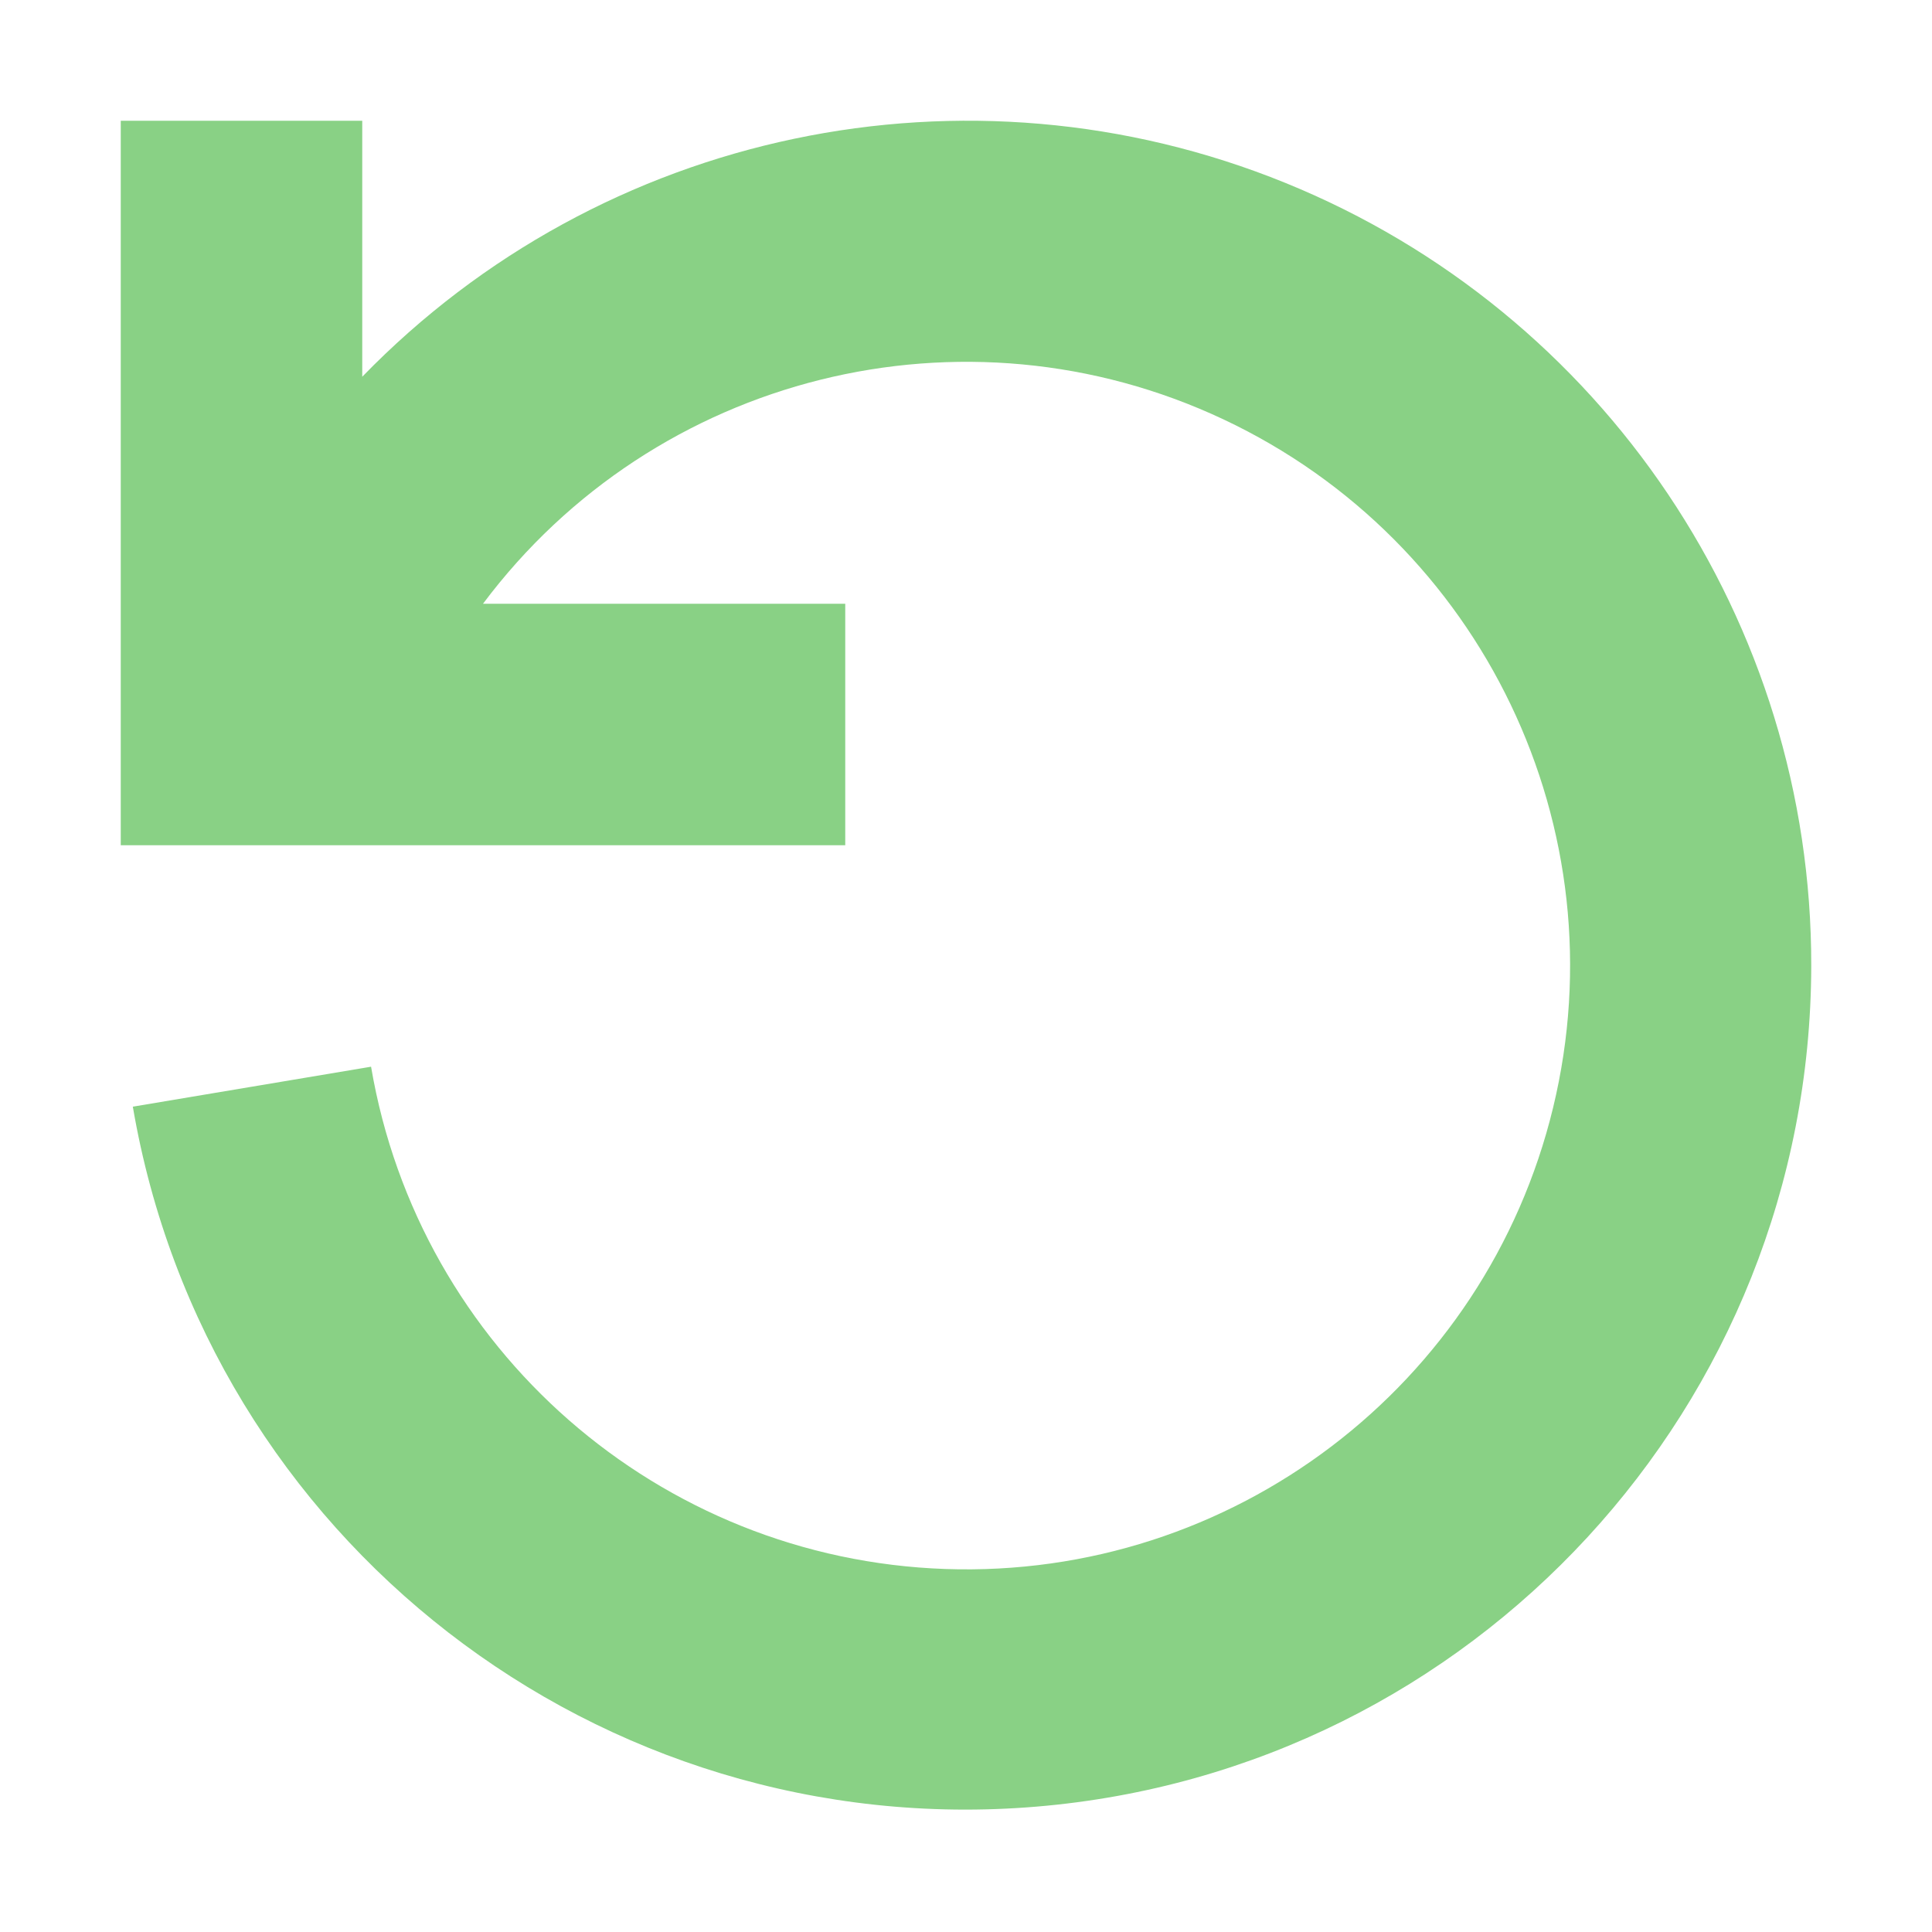
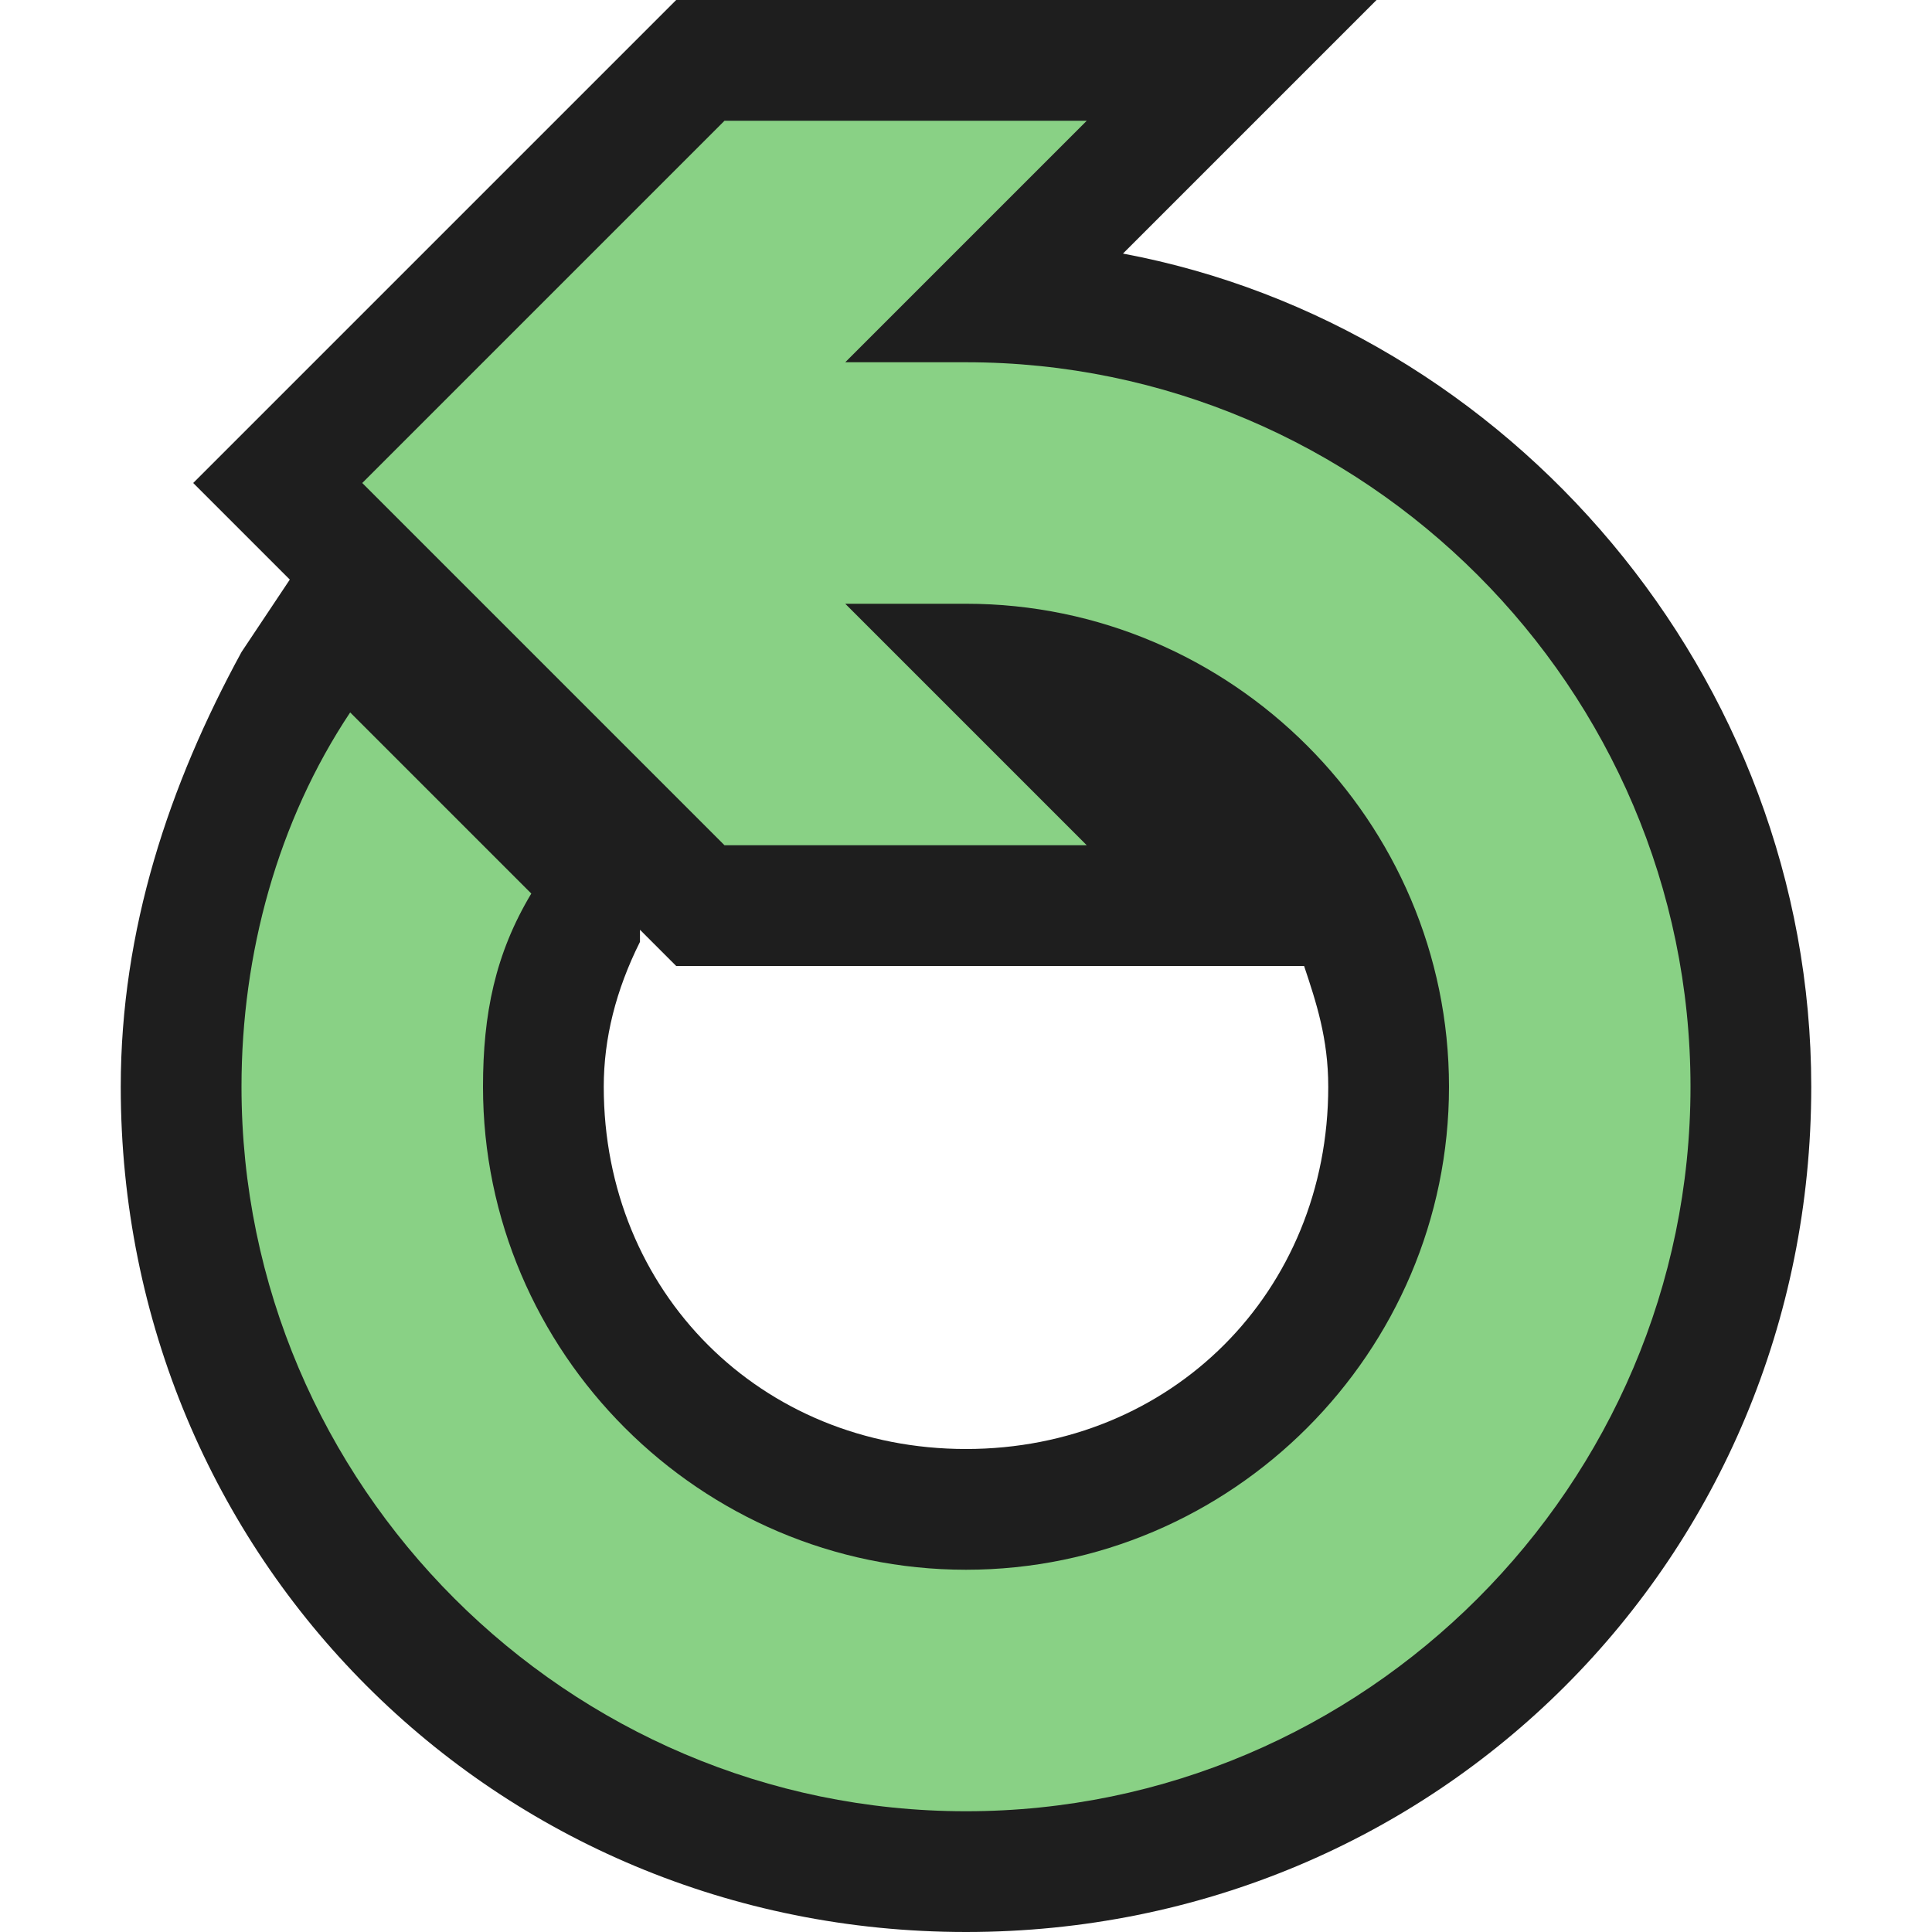
- <svg xmlns="http://www.w3.org/2000/svg" viewBox="0 0 16 16">
-   <defs>
-     <style>.icon-canvas-transparent,.icon-vs-out{fill:#252526;}.icon-canvas-transparent{opacity:0;}.icon-vs-action-green{fill:#89d185;}</style>
-   </defs>
-   <g id="canvas">
-     <path class="icon-canvas-transparent" d="M16,0V16H0V0Z" />
-   </g>
-   <g id="outline" style="display: none;">
-     <path class="icon-vs-out" d="M8,0A7.987,7.987,0,0,0,4,1.088V0H0V8.673l.11.657A8,8,0,1,0,8,0ZM8,12A3.984,3.984,0,0,1,4.056,8.669L3.943,8H8V4a4,4,0,0,1,0,8Z" />
-   </g>
-   <g id="iconBg">
-     <path class="icon-vs-action-green" d="M15,8A7,7,0,0,1,1.1,9.165l1.973-.331A5,5,0,1,0,4,5H7V7H1V1H3V3.12A6.987,6.987,0,0,1,15,8Z" />
-   </g>
+ <svg xmlns="http://www.w3.org/2000/svg" width="16" height="16" viewBox="0 0 16 16">
+   <path fill="#1E1E1E" d="M9.3 2.1L11.4 0H5.6l-4 4 .8.8-.4.6C1.4 6.5 1 7.7 1 9c0 3.9 3.1 7 7 7s7-3.1 7-7c0-3.4-2.5-6.3-5.7-6.9zM8 12c-1.7 0-3-1.3-3-3 0-.4.1-.8.3-1.2v-.1l.3.3h5.2c.1.3.2.6.2 1 0 1.7-1.3 3-3 3z" />
+   <path fill="#89D185" d="M8 3H7l2-2H6L3 4l3 3h3L7 5h1c2.2 0 4 1.8 4 4s-1.8 4-4 4-4-1.8-4-4c0-.6.1-1.1.4-1.6L2.9 5.9c-.6.9-.9 2-.9 3.1 0 3.3 2.7 6 6 6s6-2.7 6-6-2.7-6-6-6z" />
</svg>
